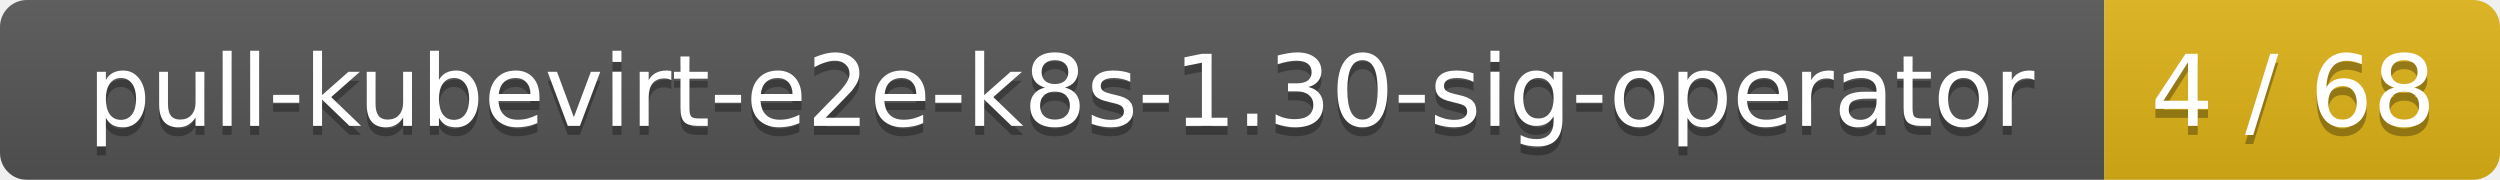
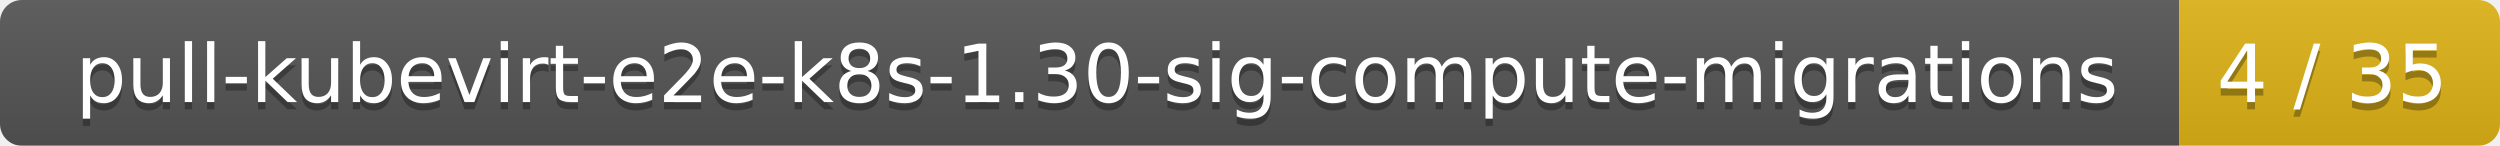
- <svg xmlns="http://www.w3.org/2000/svg" width="278" height="20">
+ <svg xmlns="http://www.w3.org/2000/svg" width="343" height="20">
  <linearGradient id="smooth" x2="0" y2="100%">
    <stop offset="0" stop-color="#bbb" stop-opacity=".1" />
    <stop offset="1" stop-opacity=".1" />
  </linearGradient>
  <mask id="round">
-     <rect width="278" height="20" rx="3" fill="#fff" />
+     <rect width="343" height="20" rx="3" fill="#fff" />
  </mask>
  <g mask="url(#round)">
-     <rect width="234" height="20" fill="#555" />
-     <rect x="234" width="44" height="20" fill="#dfb317" />
-     <rect width="278" height="20" fill="url(#smooth)" />
+     <rect width="299" height="20" fill="#555" />
+     <rect x="299" width="44" height="20" fill="#dfb317" />
+     <rect width="343" height="20" fill="url(#smooth)" />
  </g>
  <g fill="#fff" text-anchor="middle" font-family="DejaVu Sans,Verdana,Geneva,sans-serif" font-size="11">
-     <text x="118" y="15" fill="#010101" fill-opacity=".3">pull-kubevirt-e2e-k8s-1.30-sig-operator</text>
-     <text x="118" y="14">pull-kubevirt-e2e-k8s-1.30-sig-operator</text>
-     <text x="255" y="15" fill="#010101" fill-opacity=".3">4 / 68</text>
-     <text x="255" y="14">4 / 68</text>
+     <text x="150.5" y="15" fill="#010101" fill-opacity=".3">pull-kubevirt-e2e-k8s-1.30-sig-compute-migrations</text>
+     <text x="150.5" y="14">pull-kubevirt-e2e-k8s-1.30-sig-compute-migrations</text>
+     <text x="320" y="15" fill="#010101" fill-opacity=".3">4 / 35</text>
+     <text x="320" y="14">4 / 35</text>
  </g>
</svg>
